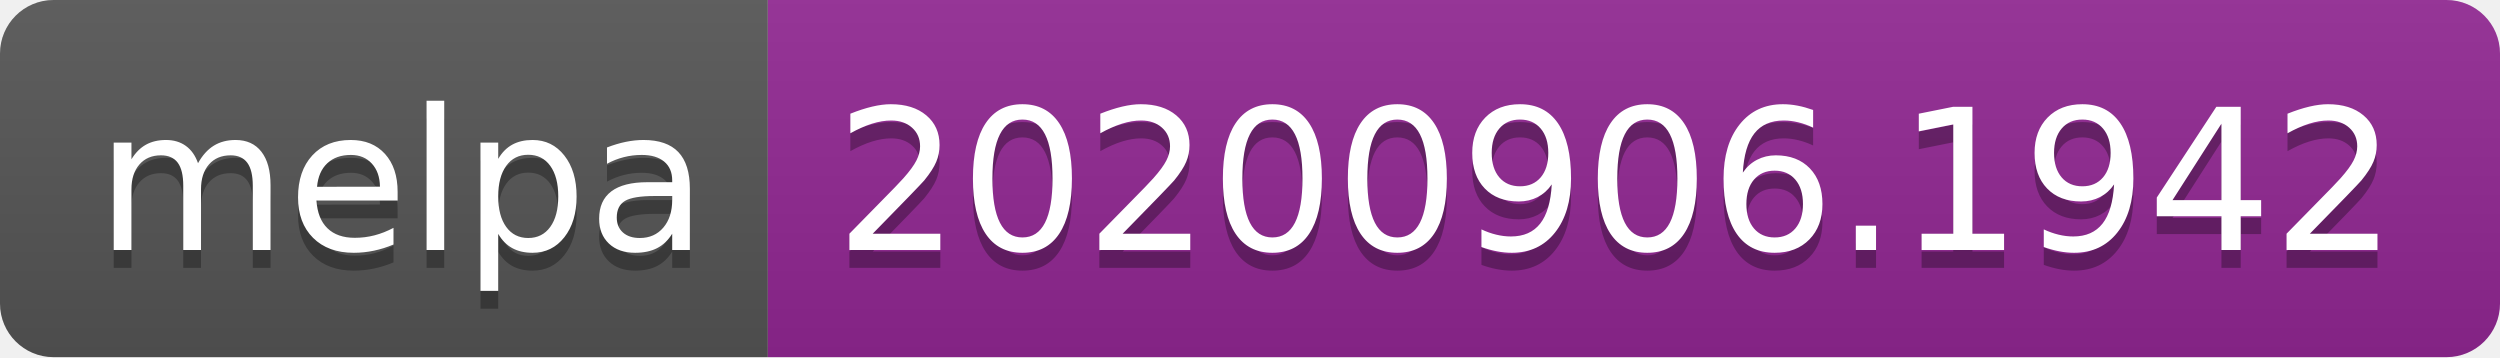
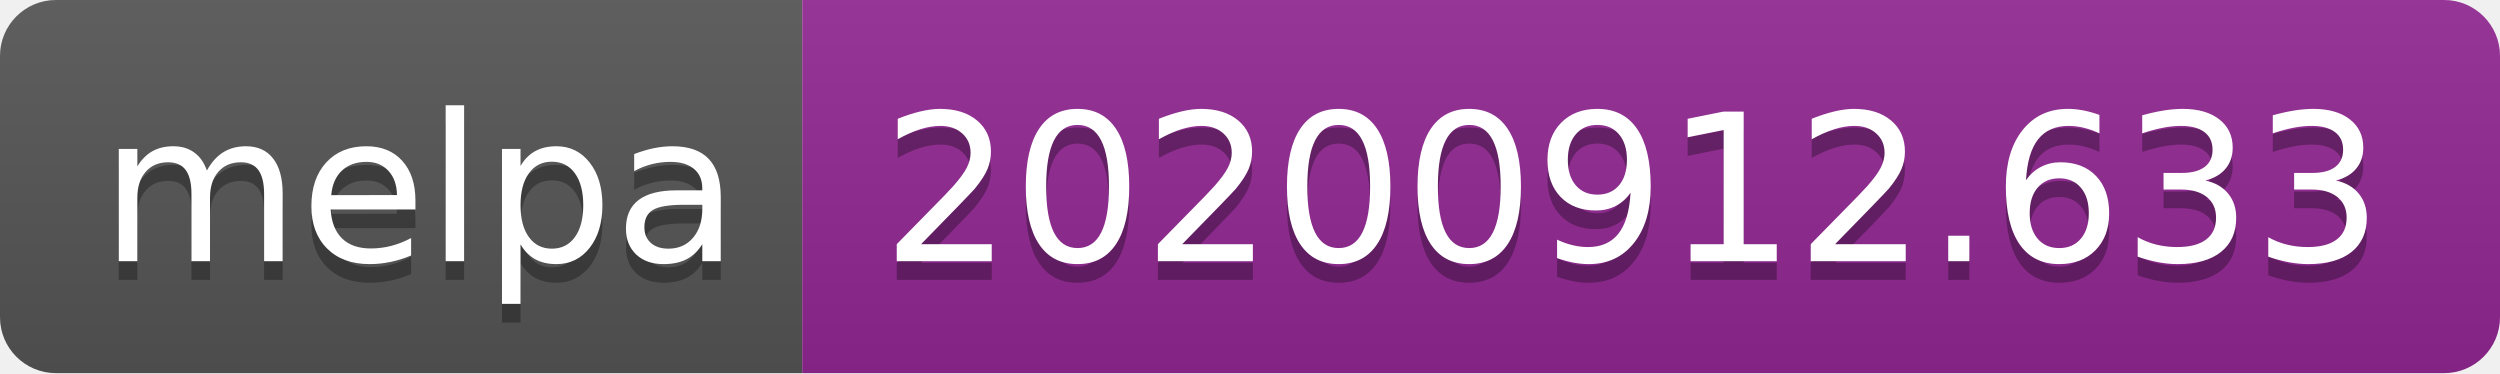
- <svg xmlns="http://www.w3.org/2000/svg" width="140" height="20" role="img" aria-label="melpa: 20200906.1942">
+ <svg xmlns="http://www.w3.org/2000/svg" width="134" height="20" role="img" aria-label="melpa: 20200912.633">
  <linearGradient id="s" x2="0" y2="100%">
    <stop offset="0" stop-color="#bbb" stop-opacity=".1" />
    <stop offset="1" stop-opacity=".1" />
  </linearGradient>
  <clipPath id="r">
-     <rect width="140" height="20" rx="3" fill="#fff" />
+     <rect width="134" height="20" rx="3" fill="#fff" />
  </clipPath>
  <g clip-path="url(#r)">
    <rect width="43" height="20" fill="#555" />
-     <rect x="43" width="97" height="20" fill="#922793" />
-     <rect width="140" height="20" fill="url(#s)" />
+     <rect x="43" width="91" height="20" fill="#922793" />
+     <rect width="134" height="20" fill="url(#s)" />
  </g>
  <g fill="#fff" text-anchor="middle" font-family="Verdana,Geneva,DejaVu Sans,sans-serif" text-rendering="geometricPrecision" font-size="110">
    <text aria-hidden="true" x="225" y="150" fill="#010101" fill-opacity=".3" transform="scale(.1)" textLength="330">melpa</text>
    <text x="225" y="140" transform="scale(.1)" fill="#fff" textLength="330">melpa</text>
-     <text aria-hidden="true" x="905" y="150" fill="#010101" fill-opacity=".3" transform="scale(.1)" textLength="870">20200906.1942</text>
-     <text x="905" y="140" transform="scale(.1)" fill="#fff" textLength="870">20200906.1942</text>
+     <text aria-hidden="true" x="875" y="150" fill="#010101" fill-opacity=".3" transform="scale(.1)" textLength="810">20200912.633</text>
+     <text x="875" y="140" transform="scale(.1)" fill="#fff" textLength="810">20200912.633</text>
  </g>
</svg>
